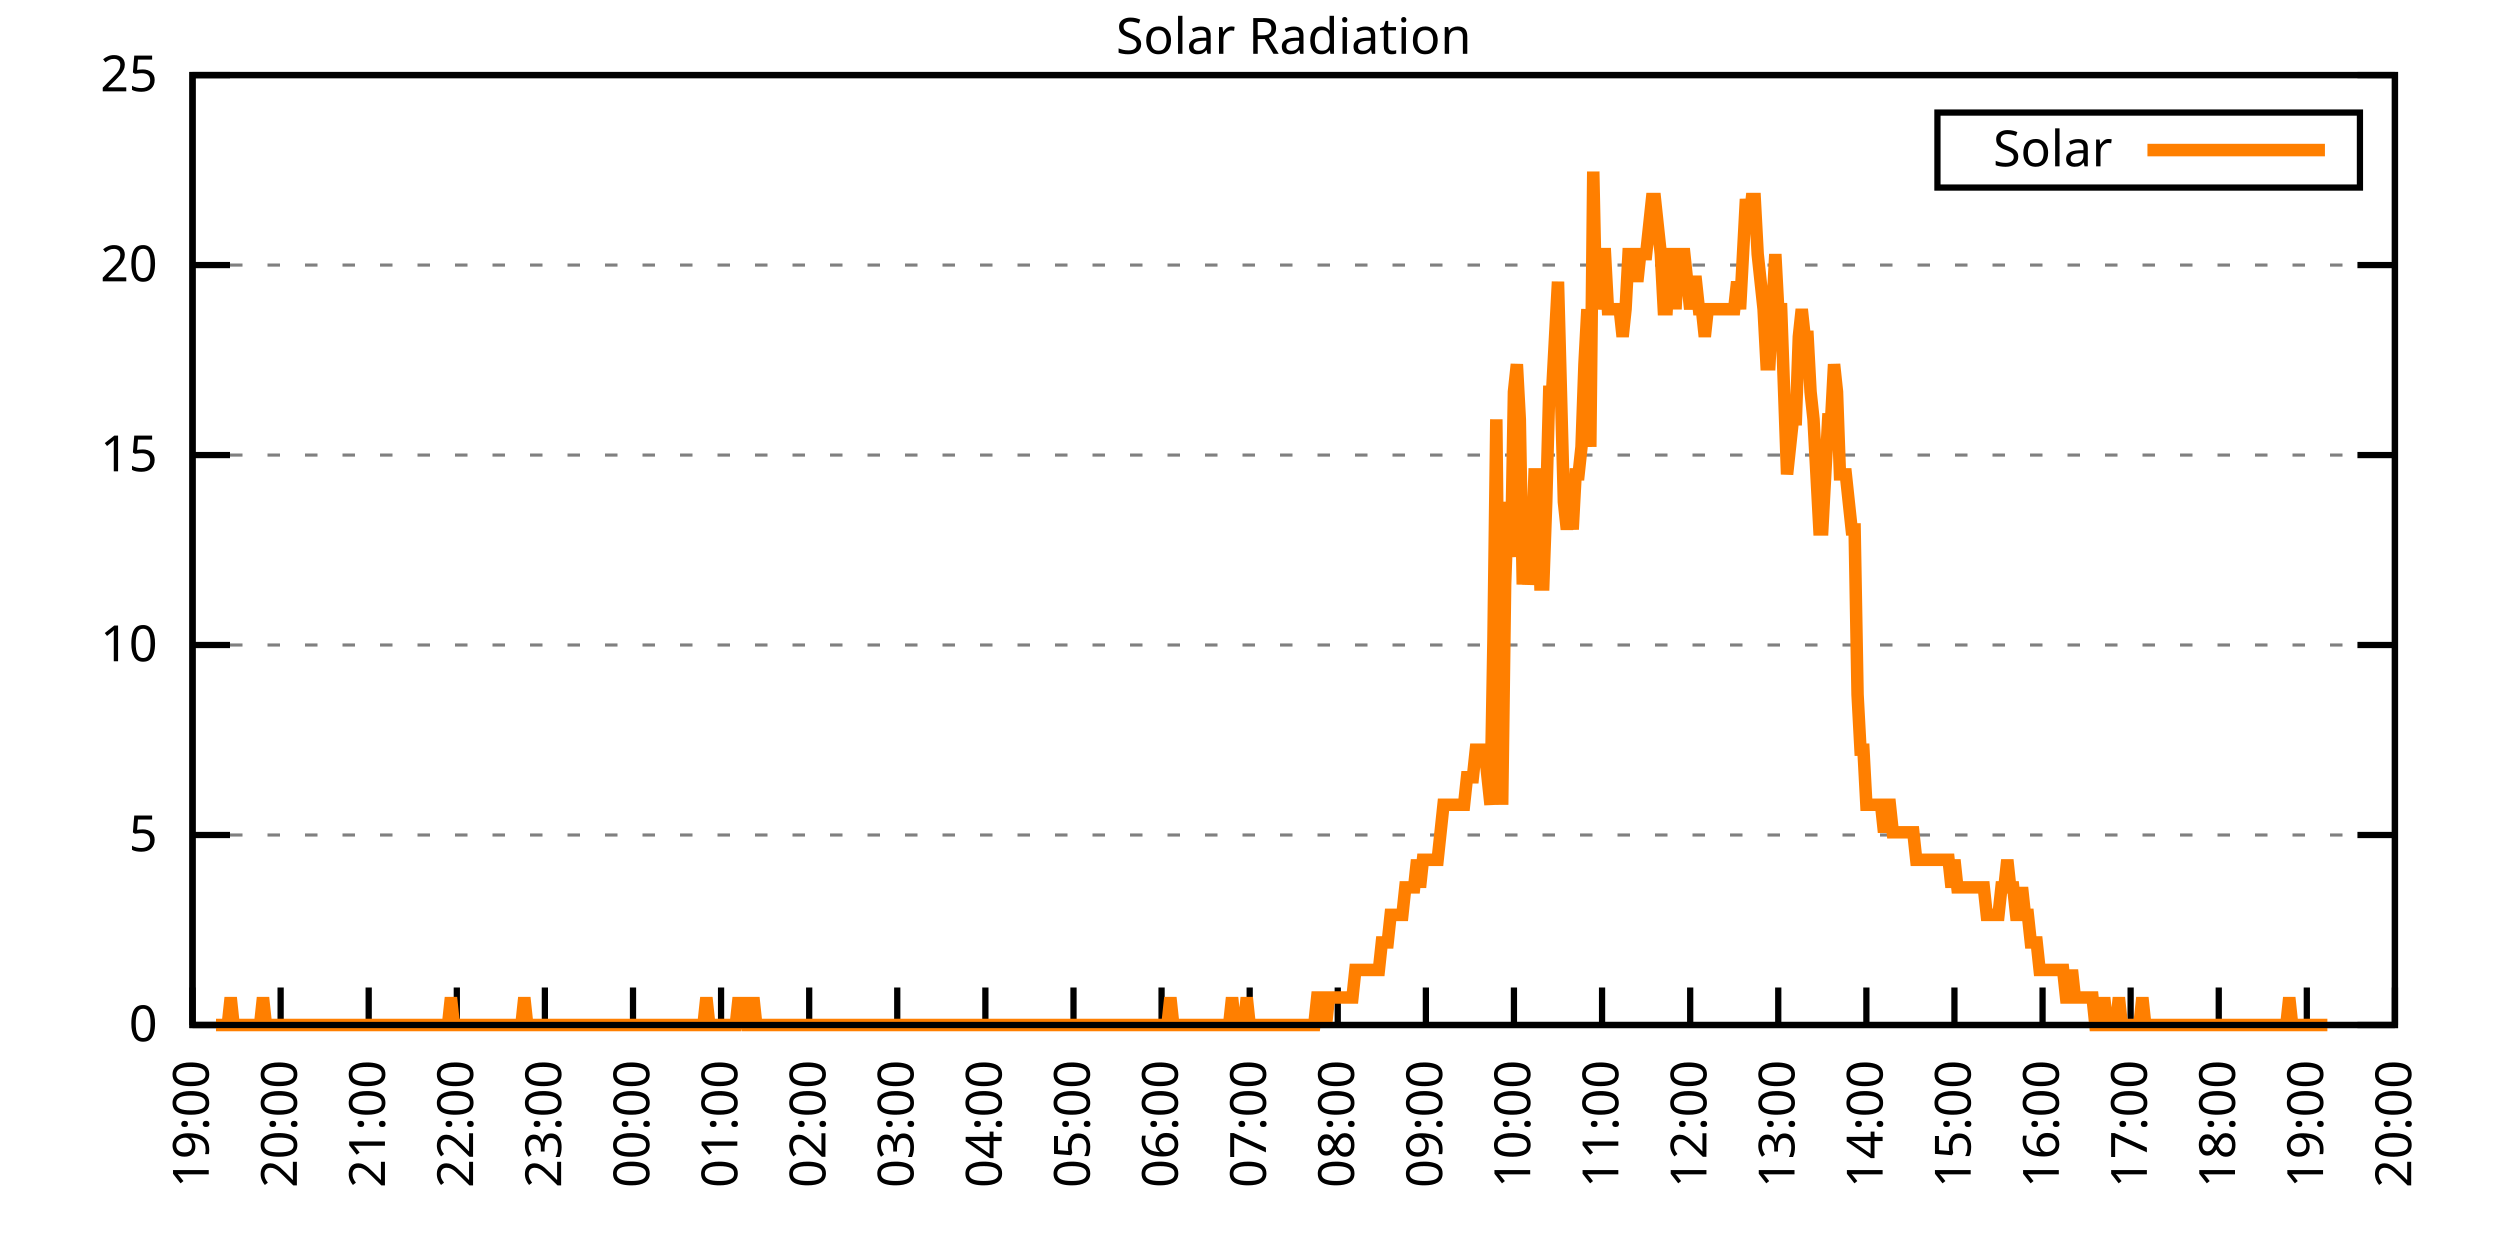
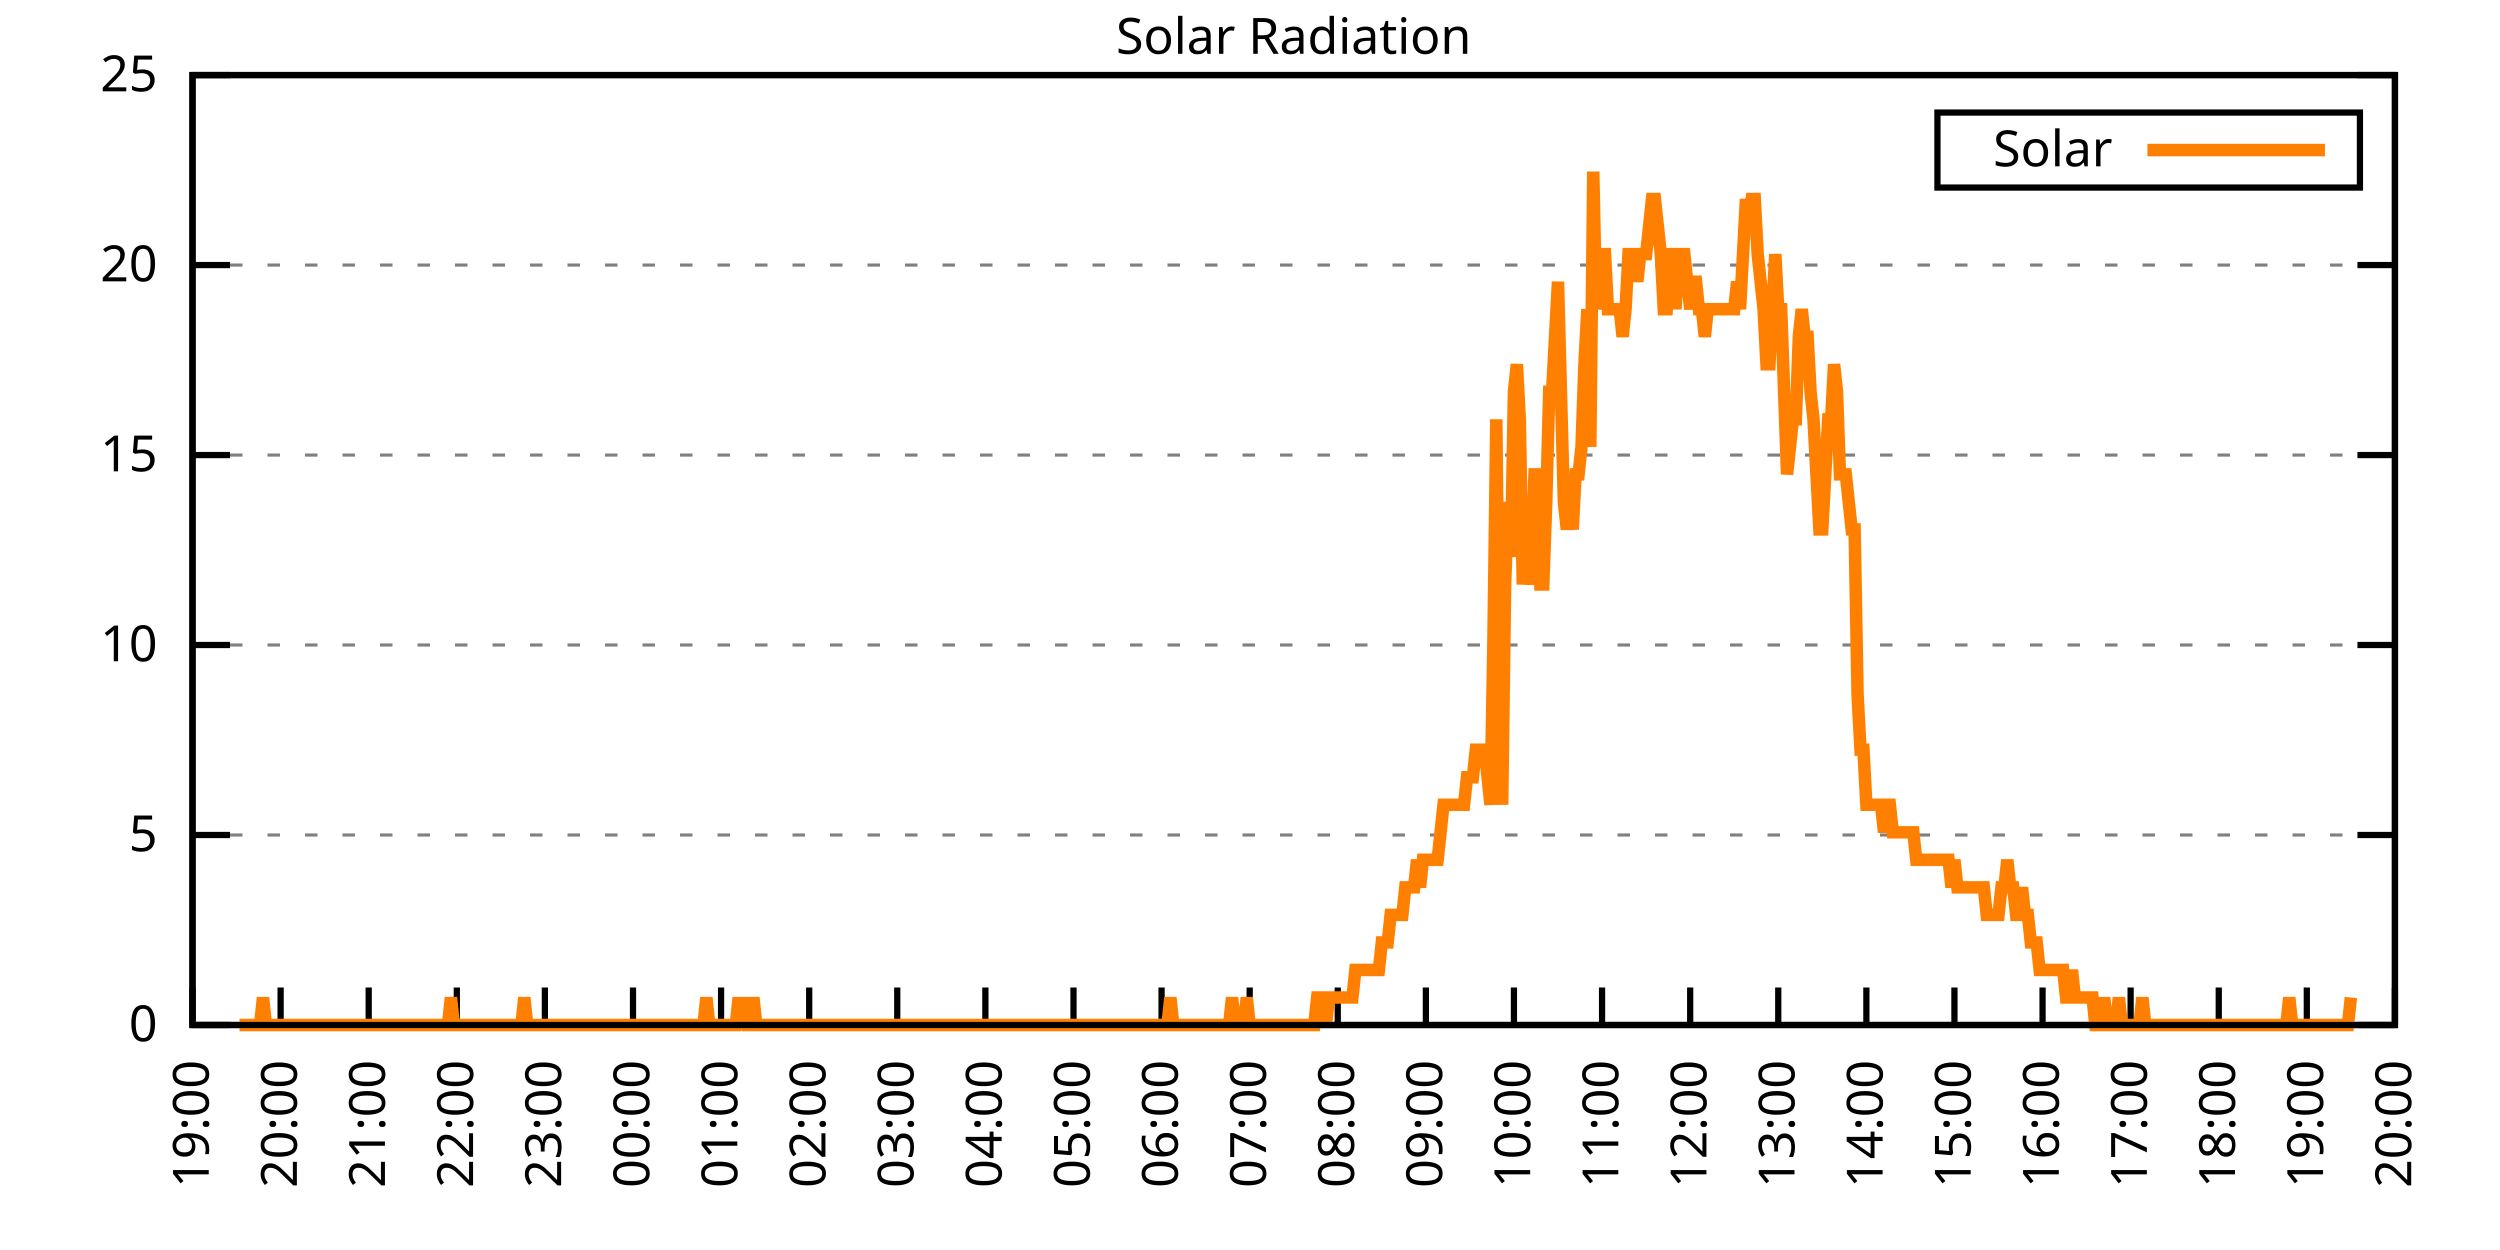
<svg xmlns="http://www.w3.org/2000/svg" xmlns:xlink="http://www.w3.org/1999/xlink" width="400" height="200" viewBox="0 0 400 200">
  <g id="gnuplot_canvas">
    <rect x="0" y="0" width="400" height="200" fill="none" />
    <defs>
      <circle id="gpDot" r="0.5" stroke-width="0.5" stroke="currentColor" />
      <path id="gpPt0" stroke-width="0.333" stroke="currentColor" d="M-1,0 h2 M0,-1 v2" />
      <path id="gpPt1" stroke-width="0.333" stroke="currentColor" d="M-1,-1 L1,1 M1,-1 L-1,1" />
      <path id="gpPt2" stroke-width="0.333" stroke="currentColor" d="M-1,0 L1,0 M0,-1 L0,1 M-1,-1 L1,1 M-1,1 L1,-1" />
      <rect id="gpPt3" stroke-width="0.333" stroke="currentColor" x="-1" y="-1" width="2" height="2" />
      <rect id="gpPt4" stroke-width="0.333" stroke="currentColor" fill="currentColor" x="-1" y="-1" width="2" height="2" />
      <circle id="gpPt5" stroke-width="0.333" stroke="currentColor" cx="0" cy="0" r="1" />
      <use xlink:href="#gpPt5" id="gpPt6" fill="currentColor" stroke="none" />
      <path id="gpPt7" stroke-width="0.333" stroke="currentColor" d="M0,-1.33 L-1.33,0.67 L1.33,0.67 z" />
      <use xlink:href="#gpPt7" id="gpPt8" fill="currentColor" stroke="none" />
      <use xlink:href="#gpPt7" id="gpPt9" stroke="currentColor" transform="rotate(180)" />
      <use xlink:href="#gpPt9" id="gpPt10" fill="currentColor" stroke="none" />
      <use xlink:href="#gpPt3" id="gpPt11" stroke="currentColor" transform="rotate(45)" />
      <use xlink:href="#gpPt11" id="gpPt12" fill="currentColor" stroke="none" />
      <path id="gpPt13" stroke-width="0.333" stroke="currentColor" d="M0,1.330 L1.265,0.411 L0.782,-1.067 L-0.782,-1.076 L-1.265,0.411 z" />
      <use xlink:href="#gpPt13" id="gpPt14" fill="currentColor" stroke="none" />
      <filter id="textbox" filterUnits="objectBoundingBox" x="0" y="0" height="1" width="1">
        <feFlood flood-color="white" flood-opacity="1" result="bgnd" />
        <feComposite in="SourceGraphic" in2="bgnd" operator="atop" />
      </filter>
      <filter id="greybox" filterUnits="objectBoundingBox" x="0" y="0" height="1" width="1">
        <feFlood flood-color="lightgrey" flood-opacity="1" result="grey" />
        <feComposite in="SourceGraphic" in2="grey" operator="atop" />
      </filter>
    </defs>
    <g fill="none" color="white" stroke="currentColor" stroke-width="1.00" stroke-linecap="butt" stroke-linejoin="miter">
</g>
    <g fill="none" color="black" stroke="currentColor" stroke-width="1.00" stroke-linecap="butt" stroke-linejoin="miter">
      <g stroke="none" shape-rendering="crispEdges">
        <polygon fill="rgb(255, 255, 255)" points="30.80,164.00 383.18,164.00 383.18,12.02 30.80,12.02 " />
      </g>
    </g>
    <g fill="none" color="black" stroke="currentColor" stroke-width="1.00" stroke-linecap="butt" stroke-linejoin="miter">
</g>
    <g fill="none" color="black" stroke="black" stroke-width="0.50" stroke-linecap="butt" stroke-linejoin="miter">
</g>
    <g fill="none" color="gray" stroke="currentColor" stroke-width="0.50" stroke-linecap="butt" stroke-linejoin="miter">
      <path stroke="gray" stroke-dasharray="2,4" class="gridline" d="M30.80,164.00 L383.19,164.00  " />
    </g>
    <g fill="none" color="gray" stroke="gray" stroke-width="1.00" stroke-linecap="butt" stroke-linejoin="miter">
</g>
    <g fill="none" color="black" stroke="currentColor" stroke-width="1.00" stroke-linecap="butt" stroke-linejoin="miter">
      <path stroke="black" d="M30.80,164.00 L36.80,164.00 M383.19,164.00 L377.19,164.00  " />
      <g transform="translate(25.20,166.60)" stroke="none" fill="black" font-family="Sans" font-size="8.00" text-anchor="end">
        <text>
          <tspan font-family="Sans"> 0</tspan>
        </text>
      </g>
    </g>
    <g fill="none" color="black" stroke="currentColor" stroke-width="1.00" stroke-linecap="butt" stroke-linejoin="miter">
</g>
    <g fill="none" color="black" stroke="black" stroke-width="0.50" stroke-linecap="butt" stroke-linejoin="miter">
</g>
    <g fill="none" color="gray" stroke="currentColor" stroke-width="0.50" stroke-linecap="butt" stroke-linejoin="miter">
      <path stroke="gray" stroke-dasharray="2,4" class="gridline" d="M30.80,133.60 L383.19,133.60  " />
    </g>
    <g fill="none" color="gray" stroke="gray" stroke-width="1.00" stroke-linecap="butt" stroke-linejoin="miter">
</g>
    <g fill="none" color="black" stroke="currentColor" stroke-width="1.00" stroke-linecap="butt" stroke-linejoin="miter">
      <path stroke="black" d="M30.80,133.60 L36.80,133.60 M383.19,133.60 L377.19,133.60  " />
      <g transform="translate(25.20,136.20)" stroke="none" fill="black" font-family="Sans" font-size="8.00" text-anchor="end">
        <text>
          <tspan font-family="Sans"> 5</tspan>
        </text>
      </g>
    </g>
    <g fill="none" color="black" stroke="currentColor" stroke-width="1.00" stroke-linecap="butt" stroke-linejoin="miter">
</g>
    <g fill="none" color="black" stroke="black" stroke-width="0.50" stroke-linecap="butt" stroke-linejoin="miter">
</g>
    <g fill="none" color="gray" stroke="currentColor" stroke-width="0.50" stroke-linecap="butt" stroke-linejoin="miter">
      <path stroke="gray" stroke-dasharray="2,4" class="gridline" d="M30.80,103.20 L383.19,103.20  " />
    </g>
    <g fill="none" color="gray" stroke="gray" stroke-width="1.00" stroke-linecap="butt" stroke-linejoin="miter">
</g>
    <g fill="none" color="black" stroke="currentColor" stroke-width="1.00" stroke-linecap="butt" stroke-linejoin="miter">
      <path stroke="black" d="M30.80,103.20 L36.80,103.20 M383.19,103.20 L377.19,103.20  " />
      <g transform="translate(25.20,105.80)" stroke="none" fill="black" font-family="Sans" font-size="8.00" text-anchor="end">
        <text>
          <tspan font-family="Sans"> 10</tspan>
        </text>
      </g>
    </g>
    <g fill="none" color="black" stroke="currentColor" stroke-width="1.00" stroke-linecap="butt" stroke-linejoin="miter">
</g>
    <g fill="none" color="black" stroke="black" stroke-width="0.50" stroke-linecap="butt" stroke-linejoin="miter">
</g>
    <g fill="none" color="gray" stroke="currentColor" stroke-width="0.50" stroke-linecap="butt" stroke-linejoin="miter">
      <path stroke="gray" stroke-dasharray="2,4" class="gridline" d="M30.80,72.81 L383.19,72.81  " />
    </g>
    <g fill="none" color="gray" stroke="gray" stroke-width="1.00" stroke-linecap="butt" stroke-linejoin="miter">
</g>
    <g fill="none" color="black" stroke="currentColor" stroke-width="1.00" stroke-linecap="butt" stroke-linejoin="miter">
      <path stroke="black" d="M30.80,72.81 L36.80,72.81 M383.19,72.81 L377.19,72.81  " />
      <g transform="translate(25.20,75.41)" stroke="none" fill="black" font-family="Sans" font-size="8.00" text-anchor="end">
        <text>
          <tspan font-family="Sans"> 15</tspan>
        </text>
      </g>
    </g>
    <g fill="none" color="black" stroke="currentColor" stroke-width="1.00" stroke-linecap="butt" stroke-linejoin="miter">
</g>
    <g fill="none" color="black" stroke="black" stroke-width="0.50" stroke-linecap="butt" stroke-linejoin="miter">
</g>
    <g fill="none" color="gray" stroke="currentColor" stroke-width="0.50" stroke-linecap="butt" stroke-linejoin="miter">
      <path stroke="gray" stroke-dasharray="2,4" class="gridline" d="M30.80,42.41 L383.19,42.41  " />
    </g>
    <g fill="none" color="gray" stroke="gray" stroke-width="1.00" stroke-linecap="butt" stroke-linejoin="miter">
</g>
    <g fill="none" color="black" stroke="currentColor" stroke-width="1.00" stroke-linecap="butt" stroke-linejoin="miter">
      <path stroke="black" d="M30.80,42.41 L36.80,42.41 M383.19,42.41 L377.19,42.41  " />
      <g transform="translate(25.20,45.01)" stroke="none" fill="black" font-family="Sans" font-size="8.00" text-anchor="end">
        <text>
          <tspan font-family="Sans"> 20</tspan>
        </text>
      </g>
    </g>
    <g fill="none" color="black" stroke="currentColor" stroke-width="1.00" stroke-linecap="butt" stroke-linejoin="miter">
</g>
    <g fill="none" color="black" stroke="black" stroke-width="0.50" stroke-linecap="butt" stroke-linejoin="miter">
</g>
    <g fill="none" color="gray" stroke="currentColor" stroke-width="0.50" stroke-linecap="butt" stroke-linejoin="miter">
      <path stroke="gray" stroke-dasharray="2,4" class="gridline" d="M30.80,12.01 L383.19,12.01  " />
    </g>
    <g fill="none" color="gray" stroke="gray" stroke-width="1.00" stroke-linecap="butt" stroke-linejoin="miter">
</g>
    <g fill="none" color="black" stroke="currentColor" stroke-width="1.00" stroke-linecap="butt" stroke-linejoin="miter">
      <path stroke="black" d="M30.80,12.01 L36.80,12.01 M383.19,12.01 L377.19,12.01  " />
      <g transform="translate(25.20,14.61)" stroke="none" fill="black" font-family="Sans" font-size="8.00" text-anchor="end">
        <text>
          <tspan font-family="Sans"> 25</tspan>
        </text>
      </g>
    </g>
    <g fill="none" color="black" stroke="currentColor" stroke-width="1.00" stroke-linecap="butt" stroke-linejoin="miter">
      <path stroke="black" d="M30.80,164.00 L30.80,158.00  " />
      <g transform="translate(33.40,169.60) rotate(270.00)" stroke="none" fill="black" font-family="Sans" font-size="8.00" text-anchor="end">
        <text>
          <tspan font-family="Sans">19:00</tspan>
        </text>
      </g>
    </g>
    <g fill="none" color="black" stroke="currentColor" stroke-width="1.00" stroke-linecap="butt" stroke-linejoin="miter">
      <path stroke="black" d="M44.90,164.00 L44.90,158.00  " />
      <g transform="translate(47.50,169.60) rotate(270.00)" stroke="none" fill="black" font-family="Sans" font-size="8.00" text-anchor="end">
        <text>
          <tspan font-family="Sans">20:00</tspan>
        </text>
      </g>
    </g>
    <g fill="none" color="black" stroke="currentColor" stroke-width="1.00" stroke-linecap="butt" stroke-linejoin="miter">
      <path stroke="black" d="M58.99,164.00 L58.99,158.00  " />
      <g transform="translate(61.59,169.60) rotate(270.00)" stroke="none" fill="black" font-family="Sans" font-size="8.00" text-anchor="end">
        <text>
          <tspan font-family="Sans">21:00</tspan>
        </text>
      </g>
    </g>
    <g fill="none" color="black" stroke="currentColor" stroke-width="1.00" stroke-linecap="butt" stroke-linejoin="miter">
      <path stroke="black" d="M73.09,164.00 L73.09,158.00  " />
      <g transform="translate(75.69,169.60) rotate(270.00)" stroke="none" fill="black" font-family="Sans" font-size="8.00" text-anchor="end">
        <text>
          <tspan font-family="Sans">22:00</tspan>
        </text>
      </g>
    </g>
    <g fill="none" color="black" stroke="currentColor" stroke-width="1.00" stroke-linecap="butt" stroke-linejoin="miter">
      <path stroke="black" d="M87.18,164.00 L87.18,158.00  " />
      <g transform="translate(89.78,169.60) rotate(270.00)" stroke="none" fill="black" font-family="Sans" font-size="8.00" text-anchor="end">
        <text>
          <tspan font-family="Sans">23:00</tspan>
        </text>
      </g>
    </g>
    <g fill="none" color="black" stroke="currentColor" stroke-width="1.00" stroke-linecap="butt" stroke-linejoin="miter">
      <path stroke="black" d="M101.28,164.00 L101.28,158.00  " />
      <g transform="translate(103.88,169.60) rotate(270.00)" stroke="none" fill="black" font-family="Sans" font-size="8.00" text-anchor="end">
        <text>
          <tspan font-family="Sans">00:00</tspan>
        </text>
      </g>
    </g>
    <g fill="none" color="black" stroke="currentColor" stroke-width="1.00" stroke-linecap="butt" stroke-linejoin="miter">
      <path stroke="black" d="M115.37,164.00 L115.37,158.00  " />
      <g transform="translate(117.97,169.60) rotate(270.00)" stroke="none" fill="black" font-family="Sans" font-size="8.00" text-anchor="end">
        <text>
          <tspan font-family="Sans">01:00</tspan>
        </text>
      </g>
    </g>
    <g fill="none" color="black" stroke="currentColor" stroke-width="1.00" stroke-linecap="butt" stroke-linejoin="miter">
      <path stroke="black" d="M129.47,164.00 L129.47,158.00  " />
      <g transform="translate(132.07,169.60) rotate(270.00)" stroke="none" fill="black" font-family="Sans" font-size="8.00" text-anchor="end">
        <text>
          <tspan font-family="Sans">02:00</tspan>
        </text>
      </g>
    </g>
    <g fill="none" color="black" stroke="currentColor" stroke-width="1.00" stroke-linecap="butt" stroke-linejoin="miter">
      <path stroke="black" d="M143.56,164.00 L143.56,158.00  " />
      <g transform="translate(146.16,169.60) rotate(270.00)" stroke="none" fill="black" font-family="Sans" font-size="8.00" text-anchor="end">
        <text>
          <tspan font-family="Sans">03:00</tspan>
        </text>
      </g>
    </g>
    <g fill="none" color="black" stroke="currentColor" stroke-width="1.00" stroke-linecap="butt" stroke-linejoin="miter">
      <path stroke="black" d="M157.66,164.00 L157.66,158.00  " />
      <g transform="translate(160.26,169.60) rotate(270.00)" stroke="none" fill="black" font-family="Sans" font-size="8.00" text-anchor="end">
        <text>
          <tspan font-family="Sans">04:00</tspan>
        </text>
      </g>
    </g>
    <g fill="none" color="black" stroke="currentColor" stroke-width="1.00" stroke-linecap="butt" stroke-linejoin="miter">
      <path stroke="black" d="M171.76,164.00 L171.76,158.00  " />
      <g transform="translate(174.36,169.60) rotate(270.00)" stroke="none" fill="black" font-family="Sans" font-size="8.00" text-anchor="end">
        <text>
          <tspan font-family="Sans">05:00</tspan>
        </text>
      </g>
    </g>
    <g fill="none" color="black" stroke="currentColor" stroke-width="1.00" stroke-linecap="butt" stroke-linejoin="miter">
      <path stroke="black" d="M185.85,164.00 L185.85,158.00  " />
      <g transform="translate(188.45,169.60) rotate(270.00)" stroke="none" fill="black" font-family="Sans" font-size="8.00" text-anchor="end">
        <text>
          <tspan font-family="Sans">06:00</tspan>
        </text>
      </g>
    </g>
    <g fill="none" color="black" stroke="currentColor" stroke-width="1.00" stroke-linecap="butt" stroke-linejoin="miter">
      <path stroke="black" d="M199.95,164.00 L199.95,158.00  " />
      <g transform="translate(202.55,169.60) rotate(270.00)" stroke="none" fill="black" font-family="Sans" font-size="8.00" text-anchor="end">
        <text>
          <tspan font-family="Sans">07:00</tspan>
        </text>
      </g>
    </g>
    <g fill="none" color="black" stroke="currentColor" stroke-width="1.00" stroke-linecap="butt" stroke-linejoin="miter">
      <path stroke="black" d="M214.04,164.00 L214.04,158.00  " />
      <g transform="translate(216.64,169.60) rotate(270.00)" stroke="none" fill="black" font-family="Sans" font-size="8.00" text-anchor="end">
        <text>
          <tspan font-family="Sans">08:00</tspan>
        </text>
      </g>
    </g>
    <g fill="none" color="black" stroke="currentColor" stroke-width="1.00" stroke-linecap="butt" stroke-linejoin="miter">
      <path stroke="black" d="M228.14,164.00 L228.14,158.00  " />
      <g transform="translate(230.74,169.60) rotate(270.00)" stroke="none" fill="black" font-family="Sans" font-size="8.00" text-anchor="end">
        <text>
          <tspan font-family="Sans">09:00</tspan>
        </text>
      </g>
    </g>
    <g fill="none" color="black" stroke="currentColor" stroke-width="1.00" stroke-linecap="butt" stroke-linejoin="miter">
      <path stroke="black" d="M242.23,164.00 L242.23,158.00  " />
      <g transform="translate(244.83,169.60) rotate(270.00)" stroke="none" fill="black" font-family="Sans" font-size="8.00" text-anchor="end">
        <text>
          <tspan font-family="Sans">10:00</tspan>
        </text>
      </g>
    </g>
    <g fill="none" color="black" stroke="currentColor" stroke-width="1.00" stroke-linecap="butt" stroke-linejoin="miter">
      <path stroke="black" d="M256.33,164.00 L256.33,158.00  " />
      <g transform="translate(258.93,169.60) rotate(270.00)" stroke="none" fill="black" font-family="Sans" font-size="8.00" text-anchor="end">
        <text>
          <tspan font-family="Sans">11:00</tspan>
        </text>
      </g>
    </g>
    <g fill="none" color="black" stroke="currentColor" stroke-width="1.00" stroke-linecap="butt" stroke-linejoin="miter">
      <path stroke="black" d="M270.43,164.00 L270.43,158.00  " />
      <g transform="translate(273.03,169.60) rotate(270.00)" stroke="none" fill="black" font-family="Sans" font-size="8.00" text-anchor="end">
        <text>
          <tspan font-family="Sans">12:00</tspan>
        </text>
      </g>
    </g>
    <g fill="none" color="black" stroke="currentColor" stroke-width="1.00" stroke-linecap="butt" stroke-linejoin="miter">
      <path stroke="black" d="M284.52,164.00 L284.52,158.00  " />
      <g transform="translate(287.12,169.60) rotate(270.00)" stroke="none" fill="black" font-family="Sans" font-size="8.00" text-anchor="end">
        <text>
          <tspan font-family="Sans">13:00</tspan>
        </text>
      </g>
    </g>
    <g fill="none" color="black" stroke="currentColor" stroke-width="1.00" stroke-linecap="butt" stroke-linejoin="miter">
      <path stroke="black" d="M298.62,164.00 L298.62,158.00  " />
      <g transform="translate(301.22,169.60) rotate(270.00)" stroke="none" fill="black" font-family="Sans" font-size="8.00" text-anchor="end">
        <text>
          <tspan font-family="Sans">14:00</tspan>
        </text>
      </g>
    </g>
    <g fill="none" color="black" stroke="currentColor" stroke-width="1.00" stroke-linecap="butt" stroke-linejoin="miter">
      <path stroke="black" d="M312.71,164.00 L312.71,158.00  " />
      <g transform="translate(315.31,169.60) rotate(270.00)" stroke="none" fill="black" font-family="Sans" font-size="8.00" text-anchor="end">
        <text>
          <tspan font-family="Sans">15:00</tspan>
        </text>
      </g>
    </g>
    <g fill="none" color="black" stroke="currentColor" stroke-width="1.00" stroke-linecap="butt" stroke-linejoin="miter">
      <path stroke="black" d="M326.81,164.00 L326.81,158.00  " />
      <g transform="translate(329.41,169.60) rotate(270.00)" stroke="none" fill="black" font-family="Sans" font-size="8.00" text-anchor="end">
        <text>
          <tspan font-family="Sans">16:00</tspan>
        </text>
      </g>
    </g>
    <g fill="none" color="black" stroke="currentColor" stroke-width="1.00" stroke-linecap="butt" stroke-linejoin="miter">
      <path stroke="black" d="M340.90,164.00 L340.90,158.00  " />
      <g transform="translate(343.50,169.60) rotate(270.00)" stroke="none" fill="black" font-family="Sans" font-size="8.00" text-anchor="end">
        <text>
          <tspan font-family="Sans">17:00</tspan>
        </text>
      </g>
    </g>
    <g fill="none" color="black" stroke="currentColor" stroke-width="1.00" stroke-linecap="butt" stroke-linejoin="miter">
      <path stroke="black" d="M355.00,164.00 L355.00,158.00  " />
      <g transform="translate(357.60,169.60) rotate(270.00)" stroke="none" fill="black" font-family="Sans" font-size="8.00" text-anchor="end">
        <text>
          <tspan font-family="Sans">18:00</tspan>
        </text>
      </g>
    </g>
    <g fill="none" color="black" stroke="currentColor" stroke-width="1.00" stroke-linecap="butt" stroke-linejoin="miter">
      <path stroke="black" d="M369.09,164.00 L369.09,158.00  " />
      <g transform="translate(371.69,169.60) rotate(270.00)" stroke="none" fill="black" font-family="Sans" font-size="8.00" text-anchor="end">
        <text>
          <tspan font-family="Sans">19:00</tspan>
        </text>
      </g>
    </g>
    <g fill="none" color="black" stroke="currentColor" stroke-width="1.00" stroke-linecap="butt" stroke-linejoin="miter">
      <path stroke="black" d="M383.19,164.00 L383.19,158.00  " />
      <g transform="translate(385.79,169.60) rotate(270.00)" stroke="none" fill="black" font-family="Sans" font-size="8.00" text-anchor="end">
        <text>
          <tspan font-family="Sans">20:00</tspan>
        </text>
      </g>
    </g>
    <g fill="none" color="black" stroke="currentColor" stroke-width="1.00" stroke-linecap="butt" stroke-linejoin="miter">
</g>
    <g fill="none" color="black" stroke="currentColor" stroke-width="1.00" stroke-linecap="butt" stroke-linejoin="miter">
      <path stroke="black" d="M30.80,12.01 L30.80,164.00 L383.19,164.00 L383.19,12.01 L30.80,12.01 Z  " />
    </g>
    <g fill="none" color="black" stroke="currentColor" stroke-width="1.00" stroke-linecap="butt" stroke-linejoin="miter">
</g>
    <g fill="none" color="black" stroke="currentColor" stroke-width="1.00" stroke-linecap="butt" stroke-linejoin="miter">
      <path stroke="black" d="M309.99,30.01 L309.99,18.01 L377.59,18.01 L377.59,30.01 L309.99,30.01 Z  " />
    </g>
    <g id="Solar_Radiation_plot_1">
      <g fill="none" color="white" stroke="black" stroke-width="2.00" stroke-linecap="butt" stroke-linejoin="miter">
</g>
      <g fill="none" color="black" stroke="currentColor" stroke-width="2.00" stroke-linecap="butt" stroke-linejoin="miter">
        <g transform="translate(337.99,26.61)" stroke="none" fill="black" font-family="Sans" font-size="8.00" text-anchor="end">
          <text>
            <tspan font-family="Sans">Solar</tspan>
          </text>
        </g>
      </g>
      <g fill="none" color="black" stroke="currentColor" stroke-width="2.00" stroke-linecap="butt" stroke-linejoin="miter">
-         <path stroke="rgb(255, 127,   0)" d="M343.59,24.01 L371.99,24.01 M34.56,164.00 L35.03,164.00 L35.50,164.00 L35.97,164.00 L36.44,164.00 L36.91,159.60   L37.38,164.00 L37.85,164.00 L38.32,164.00 L38.79,164.00 L39.26,164.00 L39.73,164.00 L40.20,164.00 L40.67,164.00   L41.14,164.00 L41.61,164.00 L42.08,159.60 L42.55,164.00 L43.02,164.00 L43.49,164.00 L43.96,164.00 L44.43,164.00   L44.90,164.00 L45.37,164.00 L45.84,164.00 L46.31,164.00 L46.78,164.00 L47.24,164.00 L47.71,164.00 L48.18,164.00   L48.65,164.00 L49.12,164.00 L49.59,164.00 L50.06,164.00 L50.53,164.00 L51.00,164.00 L51.47,164.00 L51.94,164.00   L52.41,164.00 L52.88,164.00 L53.35,164.00 L53.82,164.00 L54.29,164.00 L54.76,164.00 L55.23,164.00 L55.70,164.00   L56.17,164.00 L56.64,164.00 L57.11,164.00 L57.58,164.00 L58.05,164.00 L58.52,164.00 L58.99,164.00 L59.46,164.00   L59.93,164.00 L60.40,164.00 L60.87,164.00 L61.34,164.00 L61.81,164.00 L62.28,164.00 L62.75,164.00 L63.22,164.00   L63.69,164.00 L64.16,164.00 L64.63,164.00 L65.10,164.00 L65.57,164.00 L66.04,164.00 L66.51,164.00 L66.98,164.00   L67.45,164.00 L67.92,164.00 L68.39,164.00 L68.86,164.00 L69.33,164.00 L69.80,164.00 L70.27,164.00 L70.74,164.00   L71.21,164.00 L71.68,164.00 L72.15,159.60 L72.62,164.00 L73.09,164.00 L73.56,164.00 L74.03,164.00 L74.50,164.00   L74.97,164.00 L75.44,164.00 L75.91,164.00 L76.38,164.00 L76.85,164.00 L77.32,164.00 L77.79,164.00 L78.26,164.00   L78.73,164.00 L79.19,164.00 L79.66,164.00 L80.13,164.00 L80.60,164.00 L81.07,164.00 L81.54,164.00 L82.01,164.00   L82.48,164.00 L82.95,164.00 L83.42,164.00 L83.89,159.60 L84.36,164.00 L84.83,164.00 L85.30,164.00 L85.77,164.00   L86.24,164.00 L86.71,164.00 L87.18,164.00 L87.65,164.00 L88.12,164.00 L88.59,164.00 L89.06,164.00 L89.53,164.00   L90.00,164.00 L90.47,164.00 L90.94,164.00 L91.41,164.00 L91.88,164.00 L92.35,164.00 L92.82,164.00 L93.29,164.00   L93.76,164.00 L94.23,164.00 L94.70,164.00 L95.17,164.00 L95.64,164.00 L96.11,164.00 L96.58,164.00 L97.05,164.00   L97.52,164.00 L97.99,164.00 L98.46,164.00 L98.93,164.00 L99.40,164.00 L99.87,164.00 L100.34,164.00 L100.81,164.00   L101.28,164.00 L101.75,164.00 L102.22,164.00 L102.69,164.00 L103.16,164.00 L103.63,164.00 L104.10,164.00 L104.57,164.00   L105.04,164.00 L105.51,164.00 L105.98,164.00 L106.45,164.00 L106.92,164.00 L107.39,164.00 L107.86,164.00 L108.33,164.00   L108.80,164.00 L109.27,164.00 L109.74,164.00 L110.21,164.00 L110.68,164.00 L111.14,164.00 L111.61,164.00 L112.08,164.00   L112.55,164.00 L113.02,159.60 L113.49,164.00 L113.96,164.00 L114.43,164.00 L114.90,164.00 L115.37,164.00 L115.84,164.00   L116.31,164.00 L116.78,164.00 L117.25,164.00 L117.72,164.00 L118.19,159.60 L118.66,164.00 L119.13,159.60 L119.60,164.00   L120.07,164.00 L120.54,159.60 L121.01,164.00 L121.48,164.00 L121.95,164.00 L122.42,164.00 L122.89,164.00 L123.36,164.00   L123.83,164.00 L124.30,164.00 L124.77,164.00 L125.24,164.00 L125.71,164.00 L126.18,164.00 L126.65,164.00 L127.12,164.00   L127.59,164.00 L128.06,164.00 L128.53,164.00 L129.00,164.00 L129.47,164.00 L129.94,164.00 L130.41,164.00 L130.88,164.00   L131.35,164.00 L131.82,164.00 L132.29,164.00 L132.76,164.00 L133.23,164.00 L133.70,164.00 L134.17,164.00 L134.64,164.00   L135.11,164.00 L135.58,164.00 L136.05,164.00 L136.52,164.00 L136.99,164.00 L137.46,164.00 L137.93,164.00 L138.40,164.00   L138.87,164.00 L139.34,164.00 L139.81,164.00 L140.28,164.00 L140.75,164.00 L141.22,164.00 L141.69,164.00 L142.16,164.00   L142.63,164.00 L143.09,164.00 L143.56,164.00 L144.03,164.00 L144.50,164.00 L144.97,164.00 L145.44,164.00 L145.91,164.00   L146.38,164.00 L146.85,164.00 L147.32,164.00 L147.79,164.00 L148.26,164.00 L148.73,164.00 L149.20,164.00 L149.67,164.00   L150.14,164.00 L150.61,164.00 L151.08,164.00 L151.55,164.00 L152.02,164.00 L152.49,164.00 L152.96,164.00 L153.43,164.00   L153.90,164.00 L154.37,164.00 L154.84,164.00 L155.31,164.00 L155.78,164.00 L156.25,164.00 L156.72,164.00 L157.19,164.00   L157.66,164.00 L158.13,164.00 L158.60,164.00 L159.07,164.00 L159.54,164.00 L160.01,164.00 L160.48,164.00 L160.95,164.00   L161.42,164.00 L161.89,164.00 L162.36,164.00 L162.83,164.00 L163.30,164.00 L163.77,164.00 L164.24,164.00 L164.71,164.00   L165.18,164.00 L165.65,164.00 L166.12,164.00 L166.59,164.00 L167.06,164.00 L167.53,164.00 L168.00,164.00 L168.47,164.00   L168.94,164.00 L169.41,164.00 L169.88,164.00 L170.35,164.00 L170.82,164.00 L171.29,164.00 L171.76,164.00 L172.23,164.00   L172.70,164.00 L173.17,164.00 L173.64,164.00 L174.11,164.00 L174.58,164.00 L175.04,164.00 L175.51,164.00 L175.98,164.00   L176.45,164.00 L176.92,164.00 L177.39,164.00 L177.86,164.00 L178.33,164.00 L178.80,164.00 L179.27,164.00 L179.74,164.00   L180.21,164.00 L180.68,164.00 L181.15,164.00 L181.62,164.00 L182.09,164.00 L182.56,164.00 L183.03,164.00 L183.50,164.00   L183.97,164.00 L184.44,164.00 L184.91,164.00 L185.38,164.00 L185.85,164.00 L186.32,164.00 L186.79,164.00 L187.26,159.60   L187.73,164.00 L188.20,164.00 L188.67,164.00 L189.14,164.00 L189.61,164.00 L190.08,164.00 L190.55,164.00 L191.02,164.00   L191.49,164.00 L191.96,164.00 L192.43,164.00 L192.90,164.00 L193.37,164.00 L193.84,164.00 L194.31,164.00 L194.78,164.00   L195.25,164.00 L195.72,164.00 L196.19,164.00 L196.66,164.00 L197.13,159.60 L197.60,164.00 L198.07,164.00 L198.54,164.00   L199.01,164.00 L199.48,159.60 L199.95,164.00 L200.42,164.00 L200.89,164.00 L201.36,164.00 L201.83,164.00 L202.30,164.00   L202.77,164.00 L203.24,164.00 L203.71,164.00 L204.18,164.00 L204.65,164.00 L205.12,164.00 L205.59,164.00 L206.06,164.00   L206.53,164.00 L207.00,164.00 L207.46,164.00 L207.93,164.00 L208.40,164.00 L208.87,164.00 L209.34,164.00 L209.81,164.00   L210.28,164.00 L210.75,159.60 L211.22,159.60 L211.69,159.60 L212.16,164.00 L212.63,159.60 L213.10,159.60 L213.57,159.60   L214.04,159.60 L214.51,159.60 L214.98,159.60 L215.45,159.60 L215.92,159.60 L216.39,159.60 L216.86,155.19 L217.33,155.19   L217.80,155.19 L218.27,155.19 L218.74,155.19 L219.21,155.19 L219.68,155.19 L220.15,155.19 L220.62,155.19 L221.09,150.79   L221.56,150.79 L222.03,150.79 L222.50,146.38 L222.97,146.38 L223.44,146.38 L223.91,146.38 L224.38,146.38 L224.85,141.98   L225.32,141.98 L225.79,141.98 L226.26,141.98 L226.73,137.57 L227.20,141.98 L227.67,137.57 L228.14,137.57 L228.61,137.57   L229.08,137.57 L229.55,137.57 L230.02,137.57 L230.49,133.17 L230.96,128.76 L231.43,128.76 L231.90,128.76 L232.37,128.76   L232.84,128.76 L233.31,128.76 L233.78,128.76 L234.25,128.76 L234.72,124.36 L235.19,124.36 L235.66,124.36 L236.13,119.95   L236.60,119.95 L237.07,119.95 L237.54,119.95 L238.01,124.36 L238.48,128.76 L238.95,102.33 L239.41,67.09 L239.88,111.14   L240.35,128.76 L240.82,93.52 L241.29,80.31 L241.76,89.12 L242.23,62.69 L242.70,58.28 L243.17,67.09 L243.64,93.52   L244.11,84.71 L244.58,93.52 L245.05,89.12 L245.52,75.90 L245.99,75.90 L246.46,93.52 L246.93,93.52 L247.40,80.31   L247.87,62.69 L248.34,62.69 L248.81,53.88 L249.28,45.07 L249.75,62.69 L250.22,80.31 L250.69,84.71 L251.16,80.31   L251.63,84.71 L252.10,75.90 L252.57,75.90 L253.04,71.50 L253.51,58.28 L253.98,49.47 L254.45,71.50 L254.92,27.45   L255.39,49.47 L255.86,45.07 L256.33,40.66 L256.80,40.66 L257.27,49.47 L257.74,49.47 L258.21,49.47 L258.68,49.47   L259.15,49.47 L259.62,53.88 L260.09,49.47 L260.56,40.66 L261.03,40.66 L261.50,40.66 L261.97,45.07 L262.44,40.66   L262.91,40.66 L263.38,40.66 L263.85,36.26 L264.32,31.85 L264.79,31.85 L265.26,36.26 L265.73,40.66 L266.20,49.47   L266.67,49.47 L267.14,40.66 L267.61,40.66 L268.08,49.47 L268.55,40.66 L269.02,40.66 L269.49,40.66 L269.96,45.07   L270.43,49.47 L270.90,45.07 L271.36,45.07 L271.83,49.47 L272.30,49.47 L272.77,53.88 L273.24,49.47 L273.71,49.47   L274.18,49.47 L274.65,49.47 L275.12,49.47 L275.59,49.47 L276.06,49.47 L276.53,49.47 L277.00,49.47 L277.47,49.47   L277.94,45.07 L278.41,49.47 L278.88,40.66 L279.35,31.85 L279.82,36.26 L280.29,31.85 L280.76,31.85 L281.23,40.66   L281.70,45.07 L282.17,49.47 L282.64,58.28 L283.11,58.28 L283.58,49.47 L284.05,40.66 L284.52,49.47 L284.99,49.47   L285.46,62.69 L285.93,75.90 L286.40,71.50 L286.87,67.09 L287.34,67.09 L287.81,53.88 L288.28,49.47 L288.75,53.88   L289.22,53.88 L289.69,62.69 L290.16,67.09 L290.63,75.90 L291.10,84.71 L291.57,84.71 L292.04,75.90 L292.51,67.09   L292.98,67.09 L293.45,58.28 L293.92,62.69 L294.39,75.90 L294.86,75.90 L295.33,75.90 L295.80,80.31 L296.27,84.71   L296.74,84.71 L297.21,111.14 L297.68,119.95 L298.15,119.95 L298.62,128.76 L299.09,128.76 L299.56,128.76 L300.03,128.76   L300.50,128.76 L300.97,128.76 L301.44,133.17 L301.91,128.76 L302.38,128.76 L302.85,133.17 L303.31,133.17 L303.78,133.17   L304.25,133.17 L304.72,133.17 L305.19,133.17 L305.66,133.17 L306.13,133.17 L306.60,137.57 L307.07,137.57 L307.54,137.57   L308.01,137.57 L308.48,137.57 L308.95,137.57 L309.42,137.57 L309.89,137.57 L310.36,137.57 L310.83,137.57 L311.30,137.57   L311.77,137.57 L312.24,141.98 L312.71,137.57 L313.18,141.98 L313.65,141.98 L314.12,141.98 L314.59,141.98 L315.06,141.98   L315.53,141.98 L316.00,141.98 L316.47,141.98 L316.94,141.98 L317.41,141.98 L317.88,146.38 L318.35,146.38 L318.82,146.38   L319.29,146.38 L319.76,146.38 L320.23,141.98 L320.70,141.98 L321.17,137.57 L321.64,141.98 L322.11,141.98 L322.58,146.38   L323.05,146.38 L323.52,141.98 L323.99,146.38 L324.46,146.38 L324.93,150.79 L325.40,150.79 L325.87,150.79 L326.34,155.19   L326.81,155.19 L327.28,155.19 L327.75,155.19 L328.22,155.19 L328.69,155.19 L329.16,155.19 L329.63,155.19 L330.10,155.19   L330.57,159.60 L331.04,159.60 L331.51,155.19 L331.98,159.60 L332.45,159.60 L332.92,159.60 L333.39,159.60 L333.86,159.60   L334.33,159.60 L334.80,159.60 L335.26,164.00 L335.73,164.00 L336.20,164.00 L336.67,159.60 L337.14,164.00 L337.61,164.00   L338.08,164.00 L338.55,164.00 L339.02,159.60 L339.49,164.00 L339.96,164.00 L340.43,164.00 L340.90,164.00 L341.37,164.00   L341.84,164.00 L342.31,164.00 L342.78,159.60 L343.25,164.00 L343.72,164.00 L344.19,164.00 L344.66,164.00 L345.13,164.00   L345.60,164.00 L346.07,164.00 L346.54,164.00 L347.01,164.00 L347.48,164.00 L347.95,164.00 L348.42,164.00 L348.89,164.00   L349.36,164.00 L349.83,164.00 L350.30,164.00 L350.77,164.00 L351.24,164.00 L351.71,164.00 L352.18,164.00 L352.65,164.00   L353.12,164.00 L353.59,164.00 L354.06,164.00 L354.53,164.00 L355.00,164.00 L355.47,164.00 L355.94,164.00 L356.41,164.00   L356.88,164.00 L357.35,164.00 L357.82,164.00 L358.29,164.00 L358.76,164.00 L359.23,164.00 L359.70,164.00 L360.17,164.00   L360.64,164.00 L361.11,164.00 L361.58,164.00 L362.05,164.00 L362.52,164.00 L362.99,164.00 L363.46,164.00 L363.93,164.00   L364.40,164.00 L364.87,164.00 L365.34,164.00 L365.81,164.00 L366.28,159.60 L366.75,164.00 L367.21,164.00 L367.68,164.00   L368.15,164.00 L368.62,164.00 L369.09,164.00 L369.56,164.00 L370.03,164.00 L370.50,164.00 L370.97,164.00 L371.44,164.00   L371.91,164.00 L372.38,164.00  " />
+         <path stroke="rgb(255, 127,   0)" d="M343.59,24.01 L371.99,24.01 M38.32,164.00 L38.79,164.00 L39.26,164.00 L39.73,164.00 L40.20,164.00 L40.67,164.00   L41.14,164.00 L41.61,164.00 L42.08,159.60 L42.55,164.00 L43.02,164.00 L43.49,164.00 L43.96,164.00 L44.43,164.00   L44.90,164.00 L45.37,164.00 L45.84,164.00 L46.31,164.00 L46.78,164.00 L47.24,164.00 L47.71,164.00 L48.18,164.00   L48.65,164.00 L49.12,164.00 L49.59,164.00 L50.06,164.00 L50.53,164.00 L51.00,164.00 L51.47,164.00 L51.94,164.00   L52.41,164.00 L52.88,164.00 L53.35,164.00 L53.82,164.00 L54.29,164.00 L54.76,164.00 L55.23,164.00 L55.70,164.00   L56.17,164.00 L56.64,164.00 L57.11,164.00 L57.58,164.00 L58.05,164.00 L58.52,164.00 L58.99,164.00 L59.46,164.00   L59.93,164.00 L60.40,164.00 L60.87,164.00 L61.34,164.00 L61.81,164.00 L62.28,164.00 L62.75,164.00 L63.22,164.00   L63.69,164.00 L64.16,164.00 L64.63,164.00 L65.10,164.00 L65.57,164.00 L66.04,164.00 L66.51,164.00 L66.98,164.00   L67.45,164.00 L67.92,164.00 L68.39,164.00 L68.86,164.00 L69.33,164.00 L69.80,164.00 L70.27,164.00 L70.74,164.00   L71.21,164.00 L71.68,164.00 L72.15,159.60 L72.62,164.00 L73.09,164.00 L73.56,164.00 L74.03,164.00 L74.50,164.00   L74.97,164.00 L75.44,164.00 L75.91,164.00 L76.38,164.00 L76.85,164.00 L77.32,164.00 L77.79,164.00 L78.26,164.00   L78.73,164.00 L79.19,164.00 L79.66,164.00 L80.13,164.00 L80.60,164.00 L81.07,164.00 L81.54,164.00 L82.01,164.00   L82.48,164.00 L82.95,164.00 L83.42,164.00 L83.89,159.60 L84.36,164.00 L84.83,164.00 L85.30,164.00 L85.77,164.00   L86.24,164.00 L86.71,164.00 L87.18,164.00 L87.65,164.00 L88.12,164.00 L88.59,164.00 L89.06,164.00 L89.53,164.00   L90.00,164.00 L90.47,164.00 L90.94,164.00 L91.41,164.00 L91.88,164.00 L92.35,164.00 L92.82,164.00 L93.29,164.00   L93.76,164.00 L94.23,164.00 L94.70,164.00 L95.17,164.00 L95.64,164.00 L96.11,164.00 L96.58,164.00 L97.05,164.00   L97.52,164.00 L97.99,164.00 L98.46,164.00 L98.93,164.00 L99.40,164.00 L99.87,164.00 L100.34,164.00 L100.81,164.00   L101.28,164.00 L101.75,164.00 L102.22,164.00 L102.69,164.00 L103.16,164.00 L103.63,164.00 L104.10,164.00 L104.57,164.00   L105.04,164.00 L105.51,164.00 L105.98,164.00 L106.45,164.00 L106.92,164.00 L107.39,164.00 L107.86,164.00 L108.33,164.00   L108.80,164.00 L109.27,164.00 L109.74,164.00 L110.21,164.00 L110.68,164.00 L111.14,164.00 L111.61,164.00 L112.08,164.00   L112.55,164.00 L113.02,159.60 L113.49,164.00 L113.96,164.00 L114.43,164.00 L114.90,164.00 L115.37,164.00 L115.84,164.00   L116.31,164.00 L116.78,164.00 L117.25,164.00 L117.72,164.00 L118.19,159.60 L118.66,164.00 L119.13,159.60 L119.60,164.00   L120.07,164.00 L120.54,159.60 L121.01,164.00 L121.48,164.00 L121.95,164.00 L122.42,164.00 L122.89,164.00 L123.36,164.00   L123.83,164.00 L124.30,164.00 L124.77,164.00 L125.24,164.00 L125.71,164.00 L126.18,164.00 L126.65,164.00 L127.12,164.00   L127.59,164.00 L128.06,164.00 L128.53,164.00 L129.00,164.00 L129.47,164.00 L129.94,164.00 L130.41,164.00 L130.88,164.00   L131.35,164.00 L131.82,164.00 L132.29,164.00 L132.76,164.00 L133.23,164.00 L133.70,164.00 L134.17,164.00 L134.64,164.00   L135.11,164.00 L135.58,164.00 L136.05,164.00 L136.52,164.00 L136.99,164.00 L137.46,164.00 L137.93,164.00 L138.40,164.00   L138.87,164.00 L139.34,164.00 L139.81,164.00 L140.28,164.00 L140.75,164.00 L141.22,164.00 L141.69,164.00 L142.16,164.00   L142.63,164.00 L143.09,164.00 L143.56,164.00 L144.03,164.00 L144.50,164.00 L144.97,164.00 L145.44,164.00 L145.91,164.00   L146.38,164.00 L146.85,164.00 L147.32,164.00 L147.79,164.00 L148.26,164.00 L148.73,164.00 L149.20,164.00 L149.67,164.00   L150.14,164.00 L150.61,164.00 L151.08,164.00 L151.55,164.00 L152.02,164.00 L152.49,164.00 L152.96,164.00 L153.43,164.00   L153.90,164.00 L154.37,164.00 L154.84,164.00 L155.31,164.00 L155.78,164.00 L156.25,164.00 L156.72,164.00 L157.19,164.00   L157.66,164.00 L158.13,164.00 L158.60,164.00 L159.07,164.00 L159.54,164.00 L160.01,164.00 L160.48,164.00 L160.95,164.00   L161.42,164.00 L161.89,164.00 L162.36,164.00 L162.83,164.00 L163.30,164.00 L163.77,164.00 L164.24,164.00 L164.71,164.00   L165.18,164.00 L165.65,164.00 L166.12,164.00 L166.59,164.00 L167.06,164.00 L167.53,164.00 L168.00,164.00 L168.47,164.00   L168.94,164.00 L169.41,164.00 L169.88,164.00 L170.35,164.00 L170.82,164.00 L171.29,164.00 L171.76,164.00 L172.23,164.00   L172.70,164.00 L173.17,164.00 L173.64,164.00 L174.11,164.00 L174.58,164.00 L175.04,164.00 L175.51,164.00 L175.98,164.00   L176.45,164.00 L176.92,164.00 L177.39,164.00 L177.86,164.00 L178.33,164.00 L178.80,164.00 L179.27,164.00 L179.74,164.00   L180.21,164.00 L180.68,164.00 L181.15,164.00 L181.62,164.00 L182.09,164.00 L182.56,164.00 L183.03,164.00 L183.50,164.00   L183.97,164.00 L184.44,164.00 L184.91,164.00 L185.38,164.00 L185.85,164.00 L186.32,164.00 L186.79,164.00 L187.26,159.60   L187.73,164.00 L188.20,164.00 L188.67,164.00 L189.14,164.00 L189.61,164.00 L190.08,164.00 L190.55,164.00 L191.02,164.00   L191.49,164.00 L191.96,164.00 L192.43,164.00 L192.90,164.00 L193.37,164.00 L193.84,164.00 L194.31,164.00 L194.78,164.00   L195.25,164.00 L195.72,164.00 L196.19,164.00 L196.66,164.00 L197.13,159.60 L197.60,164.00 L198.07,164.00 L198.54,164.00   L199.01,164.00 L199.48,159.60 L199.95,164.00 L200.42,164.00 L200.89,164.00 L201.36,164.00 L201.83,164.00 L202.30,164.00   L202.77,164.00 L203.24,164.00 L203.71,164.00 L204.18,164.00 L204.65,164.00 L205.12,164.00 L205.59,164.00 L206.06,164.00   L206.53,164.00 L207.00,164.00 L207.46,164.00 L207.93,164.00 L208.40,164.00 L208.87,164.00 L209.34,164.00 L209.81,164.00   L210.28,164.00 L210.75,159.60 L211.22,159.60 L211.69,159.60 L212.16,164.00 L212.63,159.60 L213.10,159.60 L213.57,159.60   L214.04,159.60 L214.51,159.60 L214.98,159.60 L215.45,159.60 L215.92,159.60 L216.39,159.60 L216.86,155.19 L217.33,155.19   L217.80,155.19 L218.27,155.19 L218.74,155.19 L219.21,155.19 L219.68,155.19 L220.15,155.19 L220.62,155.19 L221.09,150.79   L221.56,150.79 L222.03,150.79 L222.50,146.38 L222.97,146.38 L223.44,146.38 L223.91,146.38 L224.38,146.38 L224.85,141.98   L225.32,141.98 L225.79,141.98 L226.26,141.98 L226.73,137.57 L227.20,141.98 L227.67,137.57 L228.14,137.57 L228.61,137.57   L229.08,137.57 L229.55,137.57 L230.02,137.57 L230.49,133.17 L230.96,128.76 L231.43,128.76 L231.90,128.76 L232.37,128.76   L232.84,128.76 L233.31,128.76 L233.78,128.76 L234.25,128.76 L234.72,124.36 L235.19,124.36 L235.66,124.36 L236.13,119.95   L236.60,119.95 L237.07,119.95 L237.54,119.95 L238.01,124.36 L238.48,128.76 L238.95,102.33 L239.41,67.09 L239.88,111.14   L240.35,128.76 L240.82,93.52 L241.29,80.31 L241.76,89.12 L242.23,62.69 L242.70,58.28 L243.17,67.09 L243.64,93.52   L244.11,84.71 L244.58,93.52 L245.05,89.12 L245.52,75.90 L245.99,75.90 L246.46,93.52 L246.93,93.52 L247.40,80.31   L247.87,62.69 L248.34,62.69 L248.81,53.88 L249.28,45.07 L249.75,62.69 L250.22,80.31 L250.69,84.71 L251.16,80.31   L251.63,84.71 L252.10,75.90 L252.57,75.90 L253.04,71.50 L253.51,58.28 L253.98,49.47 L254.45,71.50 L254.92,27.45   L255.39,49.47 L255.86,45.07 L256.33,40.66 L256.80,40.66 L257.27,49.47 L257.74,49.47 L258.21,49.47 L258.68,49.47   L259.15,49.47 L259.62,53.88 L260.09,49.47 L260.56,40.66 L261.03,40.66 L261.50,40.66 L261.97,45.07 L262.44,40.66   L262.91,40.66 L263.38,40.66 L263.85,36.26 L264.32,31.85 L264.79,31.85 L265.26,36.26 L265.73,40.66 L266.20,49.47   L266.67,49.47 L267.14,40.66 L267.61,40.66 L268.08,49.47 L268.55,40.66 L269.02,40.66 L269.49,40.66 L269.96,45.07   L270.43,49.47 L270.90,45.07 L271.36,45.07 L271.83,49.47 L272.30,49.47 L272.77,53.88 L273.24,49.47 L273.71,49.47   L274.18,49.47 L274.65,49.47 L275.12,49.47 L275.59,49.47 L276.06,49.47 L276.53,49.47 L277.00,49.47 L277.47,49.47   L277.94,45.07 L278.41,49.47 L278.88,40.66 L279.35,31.85 L279.82,36.26 L280.29,31.85 L280.76,31.85 L281.23,40.66   L281.70,45.07 L282.17,49.47 L282.64,58.28 L283.11,58.28 L283.58,49.47 L284.05,40.66 L284.52,49.47 L284.99,49.47   L285.46,62.69 L285.93,75.90 L286.40,71.50 L286.87,67.09 L287.34,67.09 L287.81,53.88 L288.28,49.47 L288.75,53.88   L289.22,53.88 L289.69,62.69 L290.16,67.09 L290.63,75.90 L291.10,84.71 L291.57,84.71 L292.04,75.90 L292.51,67.09   L292.98,67.09 L293.45,58.28 L293.92,62.69 L294.39,75.90 L294.86,75.90 L295.33,75.90 L295.80,80.31 L296.27,84.71   L296.74,84.71 L297.21,111.14 L297.68,119.95 L298.15,119.95 L298.62,128.76 L299.09,128.76 L299.56,128.76 L300.03,128.76   L300.50,128.76 L300.97,128.76 L301.44,133.17 L301.91,128.76 L302.38,128.76 L302.85,133.17 L303.31,133.17 L303.78,133.17   L304.25,133.17 L304.72,133.17 L305.19,133.17 L305.66,133.17 L306.13,133.17 L306.60,137.57 L307.07,137.57 L307.54,137.57   L308.01,137.57 L308.48,137.57 L308.95,137.57 L309.42,137.57 L309.89,137.57 L310.36,137.57 L310.83,137.57 L311.30,137.57   L311.77,137.57 L312.24,141.98 L312.71,137.57 L313.18,141.98 L313.65,141.98 L314.12,141.98 L314.59,141.98 L315.06,141.98   L315.53,141.98 L316.00,141.98 L316.47,141.98 L316.94,141.98 L317.41,141.98 L317.88,146.38 L318.35,146.38 L318.82,146.38   L319.29,146.38 L319.76,146.38 L320.23,141.98 L320.70,141.98 L321.17,137.57 L321.64,141.98 L322.11,141.98 L322.58,146.38   L323.05,146.38 L323.52,141.98 L323.99,146.38 L324.46,146.38 L324.93,150.79 L325.40,150.79 L325.87,150.79 L326.34,155.19   L326.81,155.19 L327.28,155.19 L327.75,155.19 L328.22,155.19 L328.69,155.19 L329.16,155.19 L329.63,155.19 L330.10,155.19   L330.57,159.60 L331.04,159.60 L331.51,155.19 L331.98,159.60 L332.45,159.60 L332.92,159.60 L333.39,159.60 L333.86,159.60   L334.33,159.60 L334.80,159.60 L335.26,164.00 L335.73,164.00 L336.20,164.00 L336.67,159.60 L337.14,164.00 L337.61,164.00   L338.08,164.00 L338.55,164.00 L339.02,159.60 L339.49,164.00 L339.96,164.00 L340.43,164.00 L340.90,164.00 L341.37,164.00   L341.84,164.00 L342.31,164.00 L342.78,159.60 L343.25,164.00 L343.72,164.00 L344.19,164.00 L344.66,164.00 L345.13,164.00   L345.60,164.00 L346.07,164.00 L346.54,164.00 L347.01,164.00 L347.48,164.00 L347.95,164.00 L348.42,164.00 L348.89,164.00   L349.36,164.00 L349.83,164.00 L350.30,164.00 L350.77,164.00 L351.24,164.00 L351.71,164.00 L352.18,164.00 L352.65,164.00   L353.12,164.00 L353.59,164.00 L354.06,164.00 L354.53,164.00 L355.00,164.00 L355.47,164.00 L355.94,164.00 L356.41,164.00   L356.88,164.00 L357.35,164.00 L357.82,164.00 L358.29,164.00 L358.76,164.00 L359.23,164.00 L359.70,164.00 L360.17,164.00   L360.64,164.00 L361.11,164.00 L361.58,164.00 L362.05,164.00 L362.52,164.00 L362.99,164.00 L363.46,164.00 L363.93,164.00   L364.40,164.00 L364.87,164.00 L365.34,164.00 L365.81,164.00 L366.28,159.60 L366.75,164.00 L367.21,164.00 L367.68,164.00   L368.15,164.00 L368.62,164.00 L369.09,164.00 L369.56,164.00 L370.03,164.00 L370.50,164.00 L370.97,164.00 L371.44,164.00   L371.91,164.00 L372.38,164.00 L372.85,164.00 L373.32,164.00 L373.79,164.00 L374.26,164.00 L374.73,164.00 L375.20,164.00   L375.67,164.00 L376.14,159.60  " />
      </g>
    </g>
    <g fill="none" color="black" stroke="currentColor" stroke-width="2.00" stroke-linecap="butt" stroke-linejoin="miter">
</g>
    <g fill="none" color="black" stroke="black" stroke-width="1.00" stroke-linecap="butt" stroke-linejoin="miter">
</g>
    <g fill="none" color="black" stroke="currentColor" stroke-width="1.00" stroke-linecap="butt" stroke-linejoin="miter">
      <path stroke="black" d="M30.80,12.01 L30.80,164.00 L383.19,164.00 L383.19,12.01 L30.80,12.01 Z  " />
      <g transform="translate(6.80,88.01) rotate(270.00)" stroke="none" fill="black" font-family="Sans" font-size="8.00" text-anchor="middle">
        <text />
      </g>
    </g>
    <g fill="none" color="black" stroke="currentColor" stroke-width="1.00" stroke-linecap="butt" stroke-linejoin="miter">
</g>
    <g fill="none" color="black" stroke="currentColor" stroke-width="1.00" stroke-linecap="butt" stroke-linejoin="miter">
      <g transform="translate(206.99,8.61)" stroke="none" fill="black" font-family="Sans" font-size="8.00" text-anchor="middle">
        <text>
          <tspan font-family="Sans">Solar Radiation</tspan>
        </text>
      </g>
    </g>
    <g fill="none" color="black" stroke="currentColor" stroke-width="1.00" stroke-linecap="butt" stroke-linejoin="miter">
</g>
  </g>
</svg>
